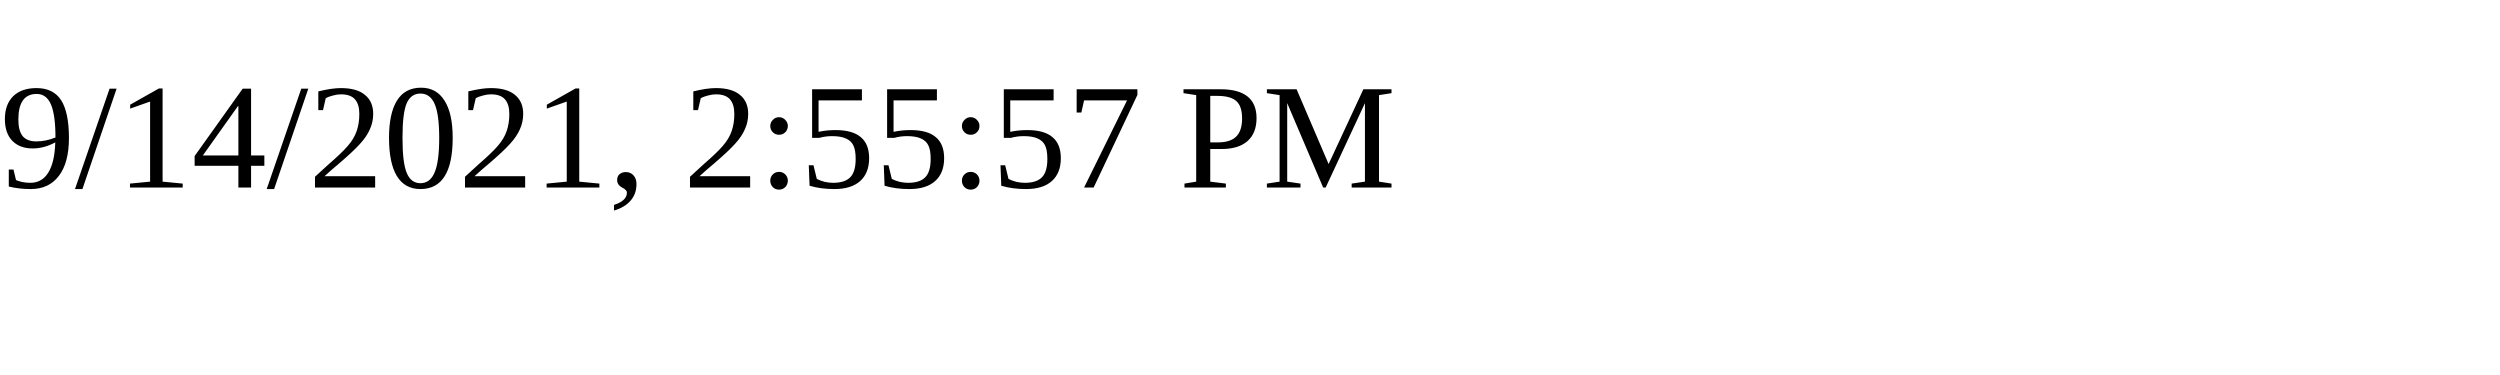
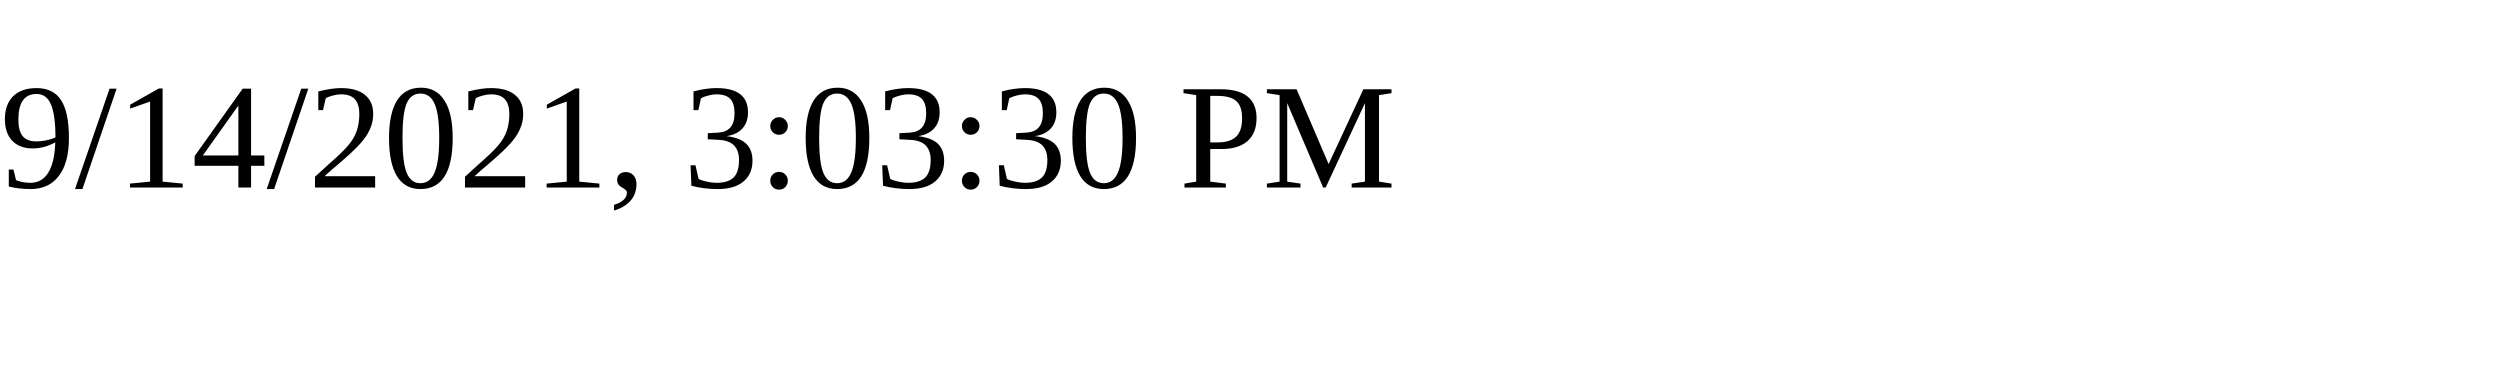
<svg xmlns="http://www.w3.org/2000/svg" height="30" width="200">
-   <text x="0" y="15">9/14/2021, 2:55:57 PM</text>
+   <text x="0" y="15">9/14/2021, 3:03:30 PM</text>
</svg>
